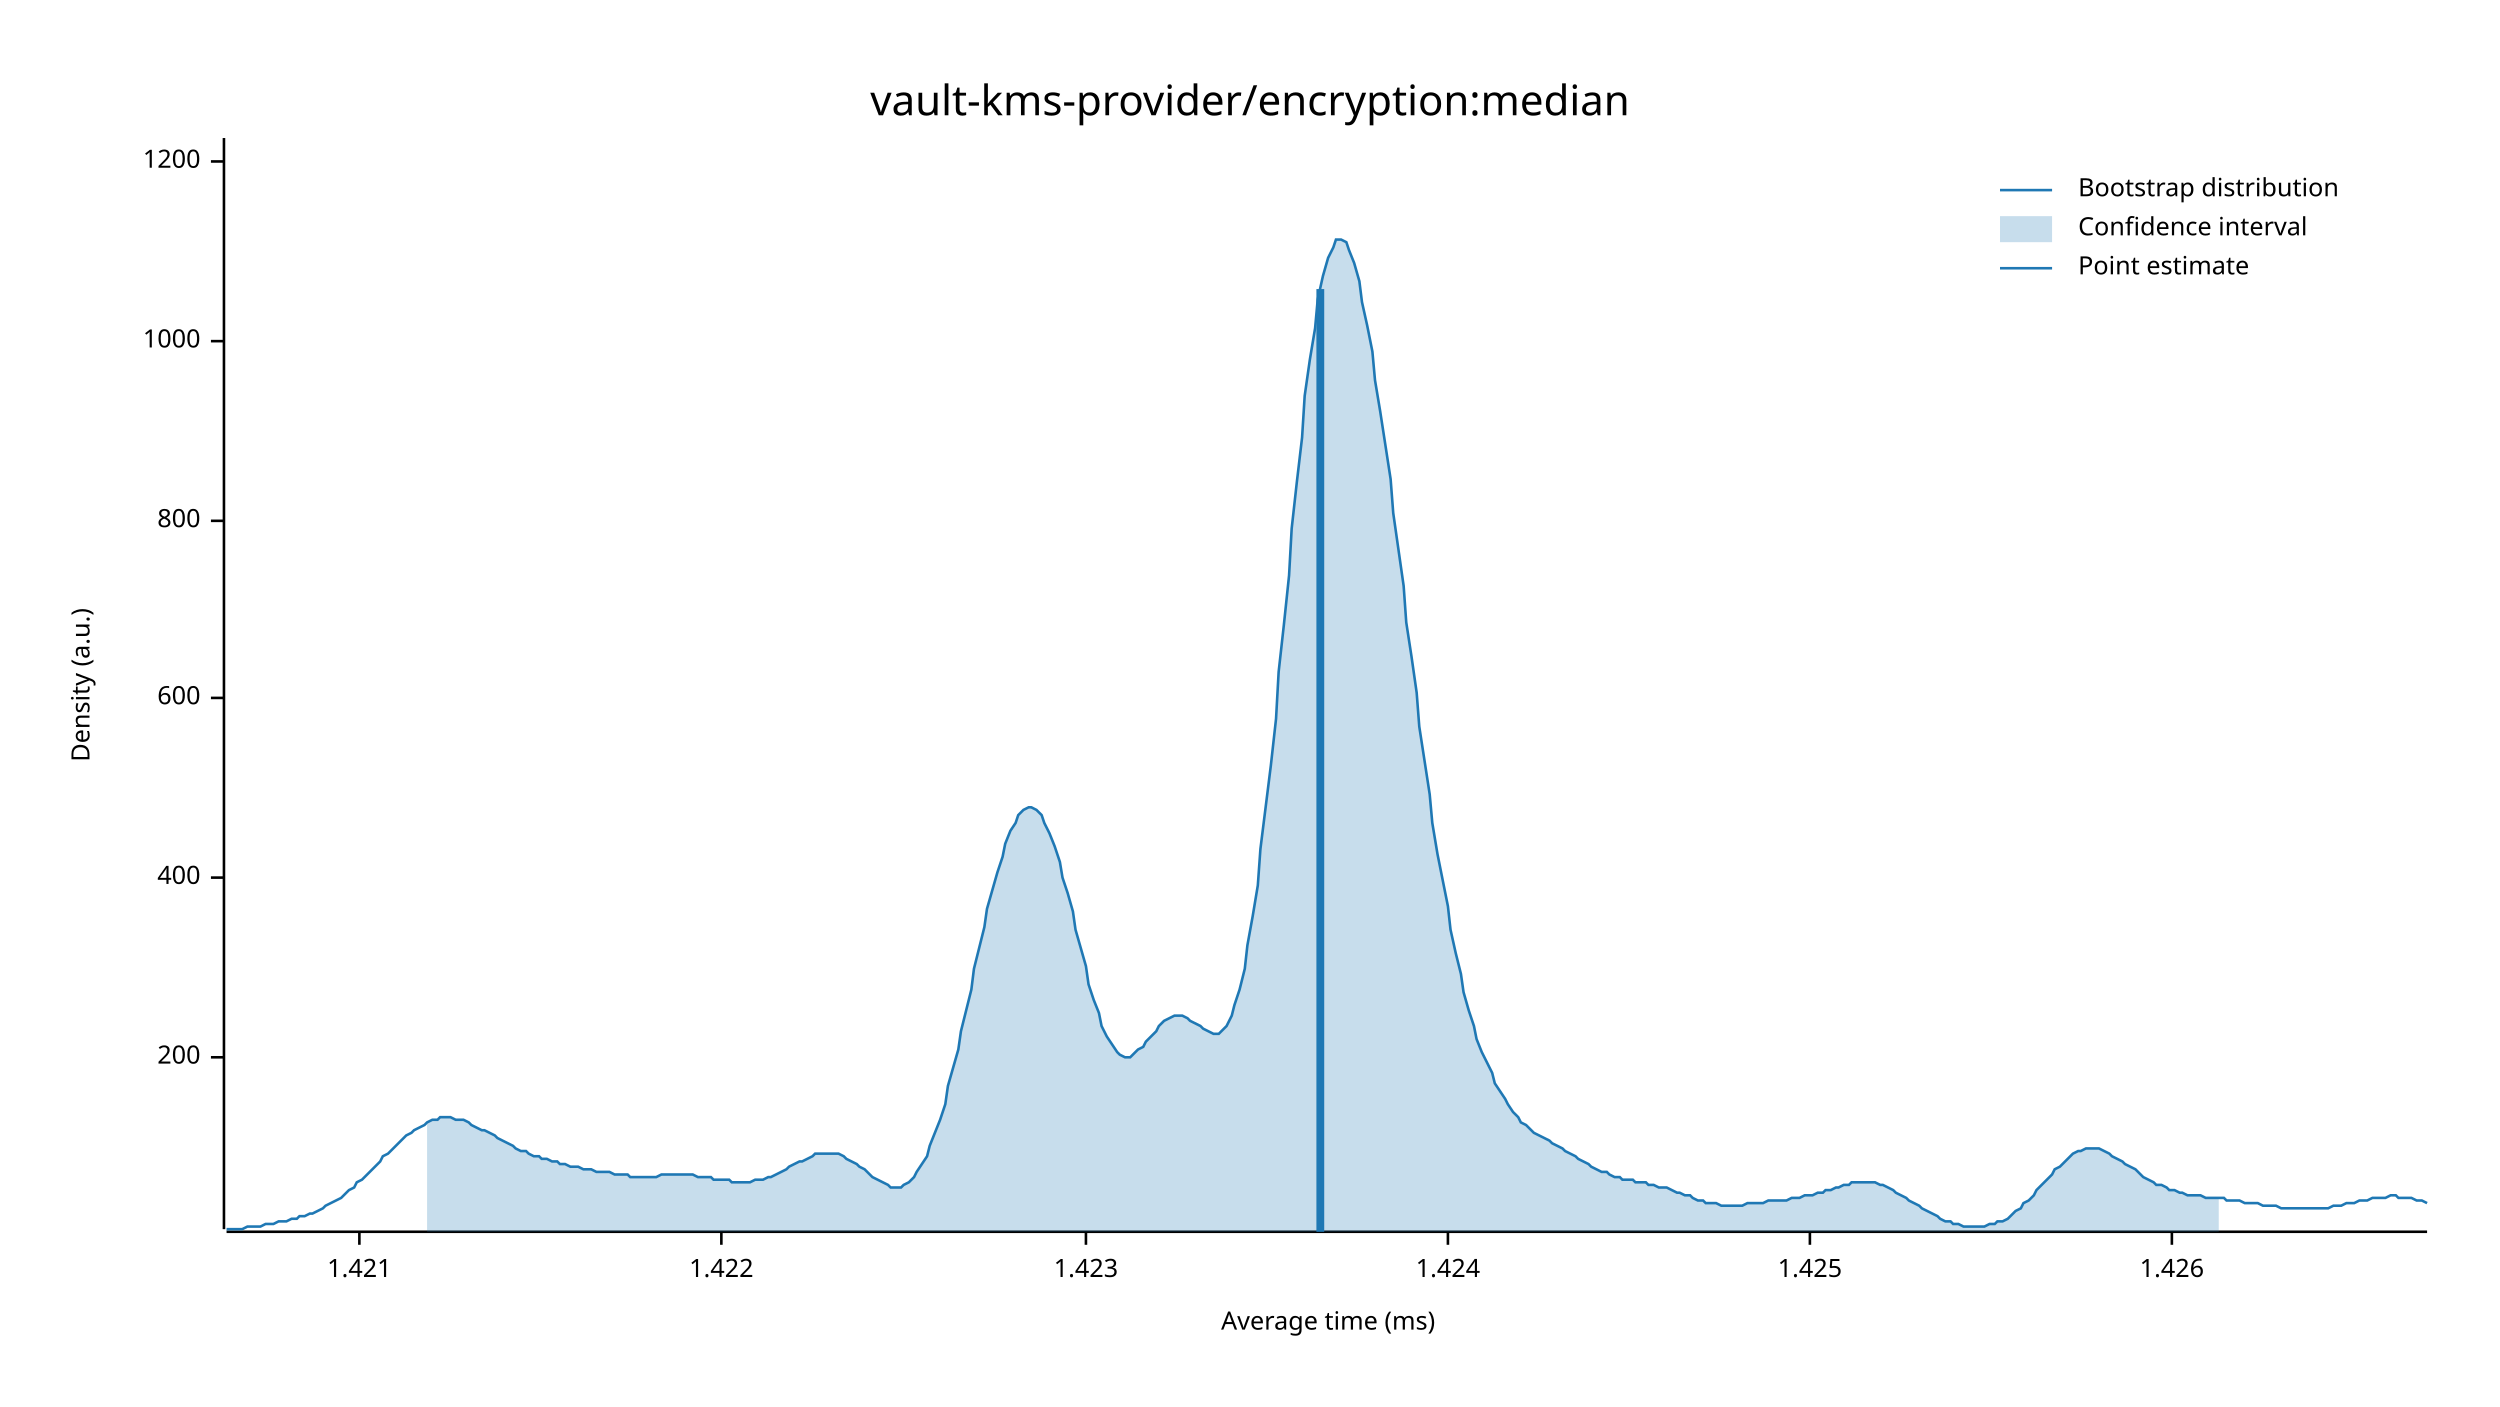
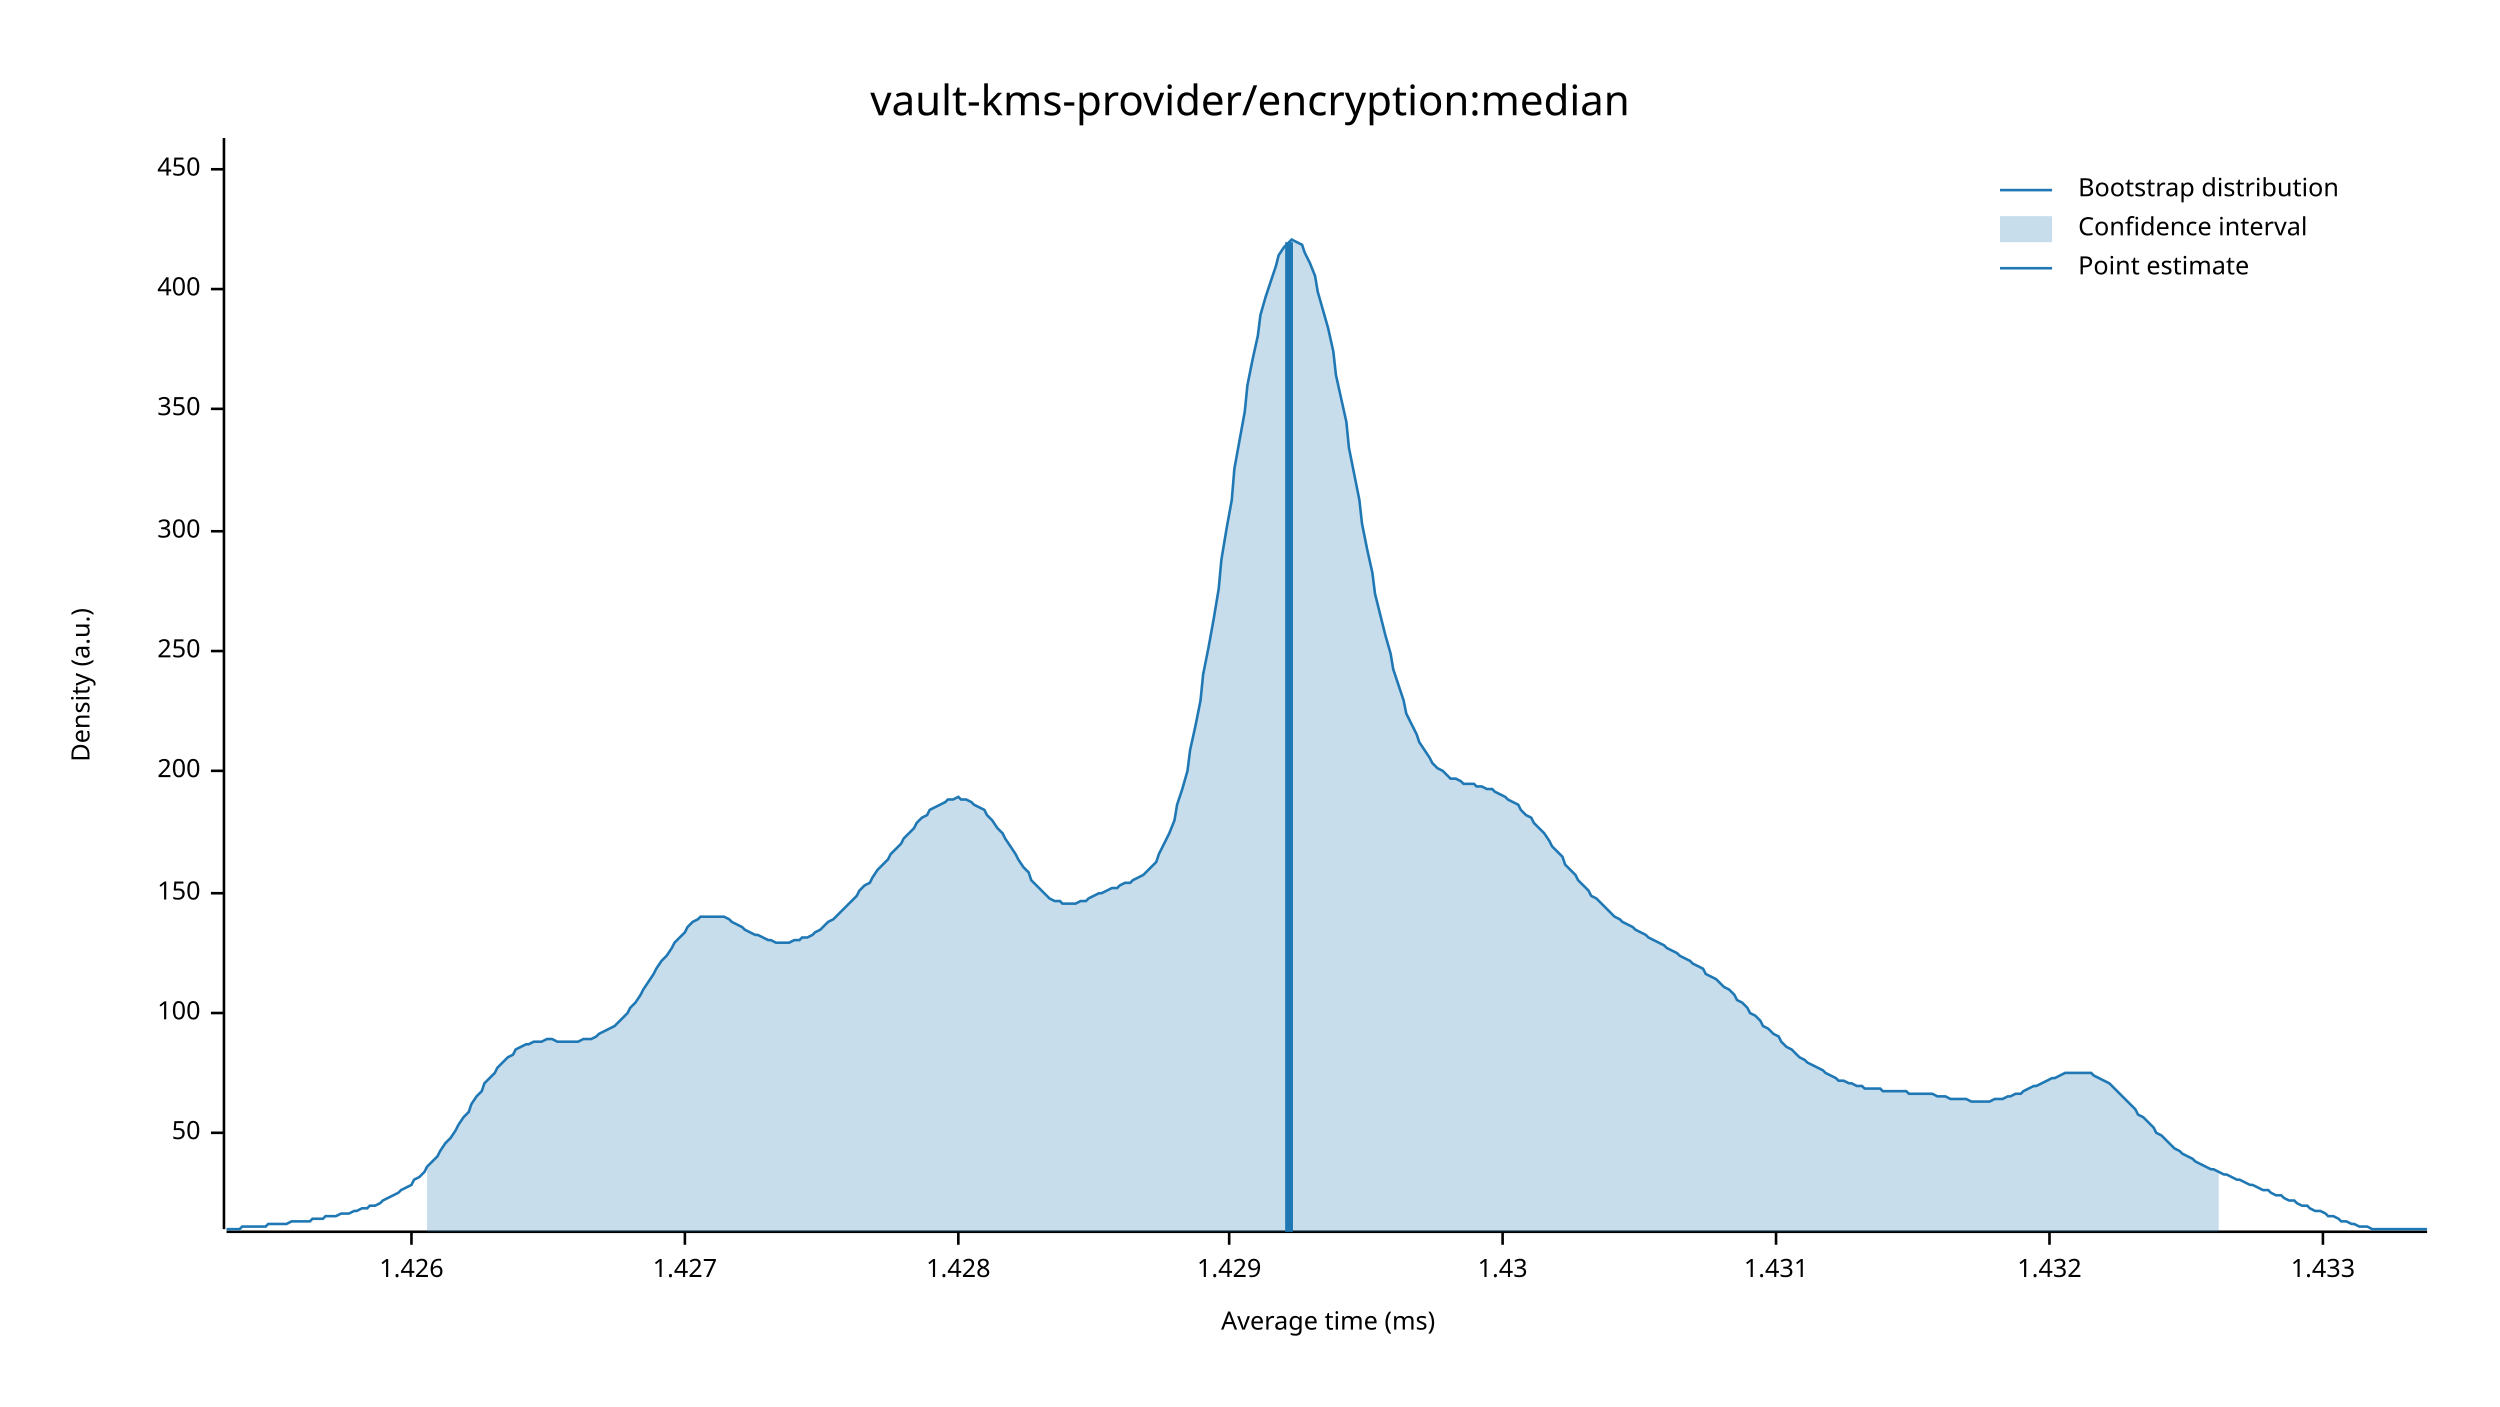
<svg xmlns="http://www.w3.org/2000/svg" width="960" height="540" viewBox="0 0 960 540">
  <text x="480" y="32" dy="0.76em" text-anchor="middle" font-family="sans-serif" font-size="16.129" opacity="1" fill="#000000">
vault-kms-provider/encryption:median
</text>
  <text x="27" y="263" dy="0.76em" text-anchor="middle" font-family="sans-serif" font-size="9.677" opacity="1" fill="#000000" transform="rotate(270, 27, 263)">
Density (a.u.)
</text>
  <text x="510" y="513" dy="-0.5ex" text-anchor="middle" font-family="sans-serif" font-size="9.677" opacity="1" fill="#000000">
Average time (ms)
</text>
  <polyline fill="none" opacity="1" stroke="#000000" stroke-width="1" points="86,53 86,472 " />
-   <text x="77" y="406" dy="0.5ex" text-anchor="end" font-family="sans-serif" font-size="9.677" opacity="1" fill="#000000">
+   <text x="77" y="435" dy="0.5ex" text-anchor="end" font-family="sans-serif" font-size="9.677" opacity="1" fill="#000000">
+ 50
+ </text>
+   <polyline fill="none" opacity="1" stroke="#000000" stroke-width="1" points="81,435 86,435 " />
+   <text x="77" y="389" dy="0.5ex" text-anchor="end" font-family="sans-serif" font-size="9.677" opacity="1" fill="#000000">
+ 100
+ </text>
+   <polyline fill="none" opacity="1" stroke="#000000" stroke-width="1" points="81,389 86,389 " />
+   <text x="77" y="343" dy="0.5ex" text-anchor="end" font-family="sans-serif" font-size="9.677" opacity="1" fill="#000000">
+ 150
+ </text>
+   <polyline fill="none" opacity="1" stroke="#000000" stroke-width="1" points="81,343 86,343 " />
+   <text x="77" y="296" dy="0.5ex" text-anchor="end" font-family="sans-serif" font-size="9.677" opacity="1" fill="#000000">
200
</text>
-   <polyline fill="none" opacity="1" stroke="#000000" stroke-width="1" points="81,406 86,406 " />
-   <text x="77" y="337" dy="0.5ex" text-anchor="end" font-family="sans-serif" font-size="9.677" opacity="1" fill="#000000">
+   <polyline fill="none" opacity="1" stroke="#000000" stroke-width="1" points="81,296 86,296 " />
+   <text x="77" y="250" dy="0.5ex" text-anchor="end" font-family="sans-serif" font-size="9.677" opacity="1" fill="#000000">
+ 250
+ </text>
+   <polyline fill="none" opacity="1" stroke="#000000" stroke-width="1" points="81,250 86,250 " />
+   <text x="77" y="204" dy="0.5ex" text-anchor="end" font-family="sans-serif" font-size="9.677" opacity="1" fill="#000000">
+ 300
+ </text>
+   <polyline fill="none" opacity="1" stroke="#000000" stroke-width="1" points="81,204 86,204 " />
+   <text x="77" y="157" dy="0.5ex" text-anchor="end" font-family="sans-serif" font-size="9.677" opacity="1" fill="#000000">
+ 350
+ </text>
+   <polyline fill="none" opacity="1" stroke="#000000" stroke-width="1" points="81,157 86,157 " />
+   <text x="77" y="111" dy="0.5ex" text-anchor="end" font-family="sans-serif" font-size="9.677" opacity="1" fill="#000000">
400
</text>
-   <polyline fill="none" opacity="1" stroke="#000000" stroke-width="1" points="81,337 86,337 " />
-   <text x="77" y="268" dy="0.5ex" text-anchor="end" font-family="sans-serif" font-size="9.677" opacity="1" fill="#000000">
- 600
+   <polyline fill="none" opacity="1" stroke="#000000" stroke-width="1" points="81,111 86,111 " />
+   <text x="77" y="65" dy="0.5ex" text-anchor="end" font-family="sans-serif" font-size="9.677" opacity="1" fill="#000000">
+ 450
</text>
-   <polyline fill="none" opacity="1" stroke="#000000" stroke-width="1" points="81,268 86,268 " />
-   <text x="77" y="200" dy="0.5ex" text-anchor="end" font-family="sans-serif" font-size="9.677" opacity="1" fill="#000000">
- 800
- </text>
-   <polyline fill="none" opacity="1" stroke="#000000" stroke-width="1" points="81,200 86,200 " />
-   <text x="77" y="131" dy="0.5ex" text-anchor="end" font-family="sans-serif" font-size="9.677" opacity="1" fill="#000000">
- 1000
- </text>
-   <polyline fill="none" opacity="1" stroke="#000000" stroke-width="1" points="81,131 86,131 " />
-   <text x="77" y="62" dy="0.5ex" text-anchor="end" font-family="sans-serif" font-size="9.677" opacity="1" fill="#000000">
- 1200
- </text>
-   <polyline fill="none" opacity="1" stroke="#000000" stroke-width="1" points="81,62 86,62 " />
+   <polyline fill="none" opacity="1" stroke="#000000" stroke-width="1" points="81,65 86,65 " />
  <polyline fill="none" opacity="1" stroke="#000000" stroke-width="1" points="87,473 932,473 " />
-   <text x="138" y="483" dy="0.76em" text-anchor="middle" font-family="sans-serif" font-size="9.677" opacity="1" fill="#000000">
- 1.421
- </text>
-   <polyline fill="none" opacity="1" stroke="#000000" stroke-width="1" points="138,473 138,478 " />
-   <text x="277" y="483" dy="0.76em" text-anchor="middle" font-family="sans-serif" font-size="9.677" opacity="1" fill="#000000">
- 1.422
- </text>
-   <polyline fill="none" opacity="1" stroke="#000000" stroke-width="1" points="277,473 277,478 " />
-   <text x="417" y="483" dy="0.76em" text-anchor="middle" font-family="sans-serif" font-size="9.677" opacity="1" fill="#000000">
- 1.423
- </text>
-   <polyline fill="none" opacity="1" stroke="#000000" stroke-width="1" points="417,473 417,478 " />
-   <text x="556" y="483" dy="0.76em" text-anchor="middle" font-family="sans-serif" font-size="9.677" opacity="1" fill="#000000">
- 1.424
- </text>
-   <polyline fill="none" opacity="1" stroke="#000000" stroke-width="1" points="556,473 556,478 " />
-   <text x="695" y="483" dy="0.76em" text-anchor="middle" font-family="sans-serif" font-size="9.677" opacity="1" fill="#000000">
- 1.425
- </text>
-   <polyline fill="none" opacity="1" stroke="#000000" stroke-width="1" points="695,473 695,478 " />
-   <text x="834" y="483" dy="0.76em" text-anchor="middle" font-family="sans-serif" font-size="9.677" opacity="1" fill="#000000">
+   <text x="158" y="483" dy="0.76em" text-anchor="middle" font-family="sans-serif" font-size="9.677" opacity="1" fill="#000000">
1.426
</text>
-   <polyline fill="none" opacity="1" stroke="#000000" stroke-width="1" points="834,473 834,478 " />
-   <polyline fill="none" opacity="1" stroke="#1F78B4" stroke-width="1" points="87,472 88,472 90,472 92,472 93,472 95,471 97,471 98,471 100,471 102,470 103,470 105,470 107,469 109,469 110,469 112,468 114,468 115,467 117,467 119,466 120,466 122,465 124,464 125,463 127,462 129,461 131,460 132,459 134,457 136,456 137,454 139,453 141,451 142,450 144,448 146,446 147,444 149,443 151,441 153,439 154,438 156,436 158,435 159,434 161,433 163,432 164,431 166,430 168,430 169,429 171,429 173,429 175,430 176,430 178,430 180,431 181,432 183,433 185,434 186,434 188,435 190,436 191,437 193,438 195,439 197,440 198,441 200,442 202,442 203,443 205,444 207,444 208,445 210,445 212,446 214,446 215,447 217,447 219,448 220,448 222,448 224,449 225,449 227,449 229,450 230,450 232,450 234,450 236,451 237,451 239,451 241,451 242,452 244,452 246,452 247,452 249,452 251,452 252,452 254,451 256,451 258,451 259,451 261,451 263,451 264,451 266,451 268,452 269,452 271,452 273,452 274,453 276,453 278,453 280,453 281,454 283,454 285,454 286,454 288,454 290,453 291,453 293,453 295,452 296,452 298,451 300,450 302,449 303,448 305,447 307,446 308,446 310,445 312,444 313,443 315,443 317,443 318,443 320,443 322,443 324,444 325,445 327,446 329,447 330,448 332,449 334,451 335,452 337,453 339,454 341,455 342,456 344,456 346,456 347,455 349,454 351,452 352,450 354,447 356,444 357,440 359,435 361,430 363,424 364,417 366,410 368,403 369,396 371,388 373,380 374,372 376,364 378,356 379,349 381,342 383,335 385,329 386,324 388,319 390,316 391,313 393,311 395,310 396,310 398,311 400,313 401,316 403,320 405,325 407,331 408,337 410,343 412,350 413,357 415,364 417,371 418,378 420,384 422,389 423,394 425,398 427,401 429,404 430,405 432,406 434,406 435,405 437,403 439,402 440,400 442,398 444,396 445,394 447,392 449,391 451,390 452,390 454,390 456,391 457,392 459,393 461,394 462,395 464,396 466,397 468,397 469,396 471,394 473,390 474,386 476,380 478,372 479,363 481,352 483,340 484,326 486,310 488,294 490,276 491,258 493,240 495,221 496,203 498,185 500,168 501,152 503,138 505,126 506,115 508,106 510,99 512,95 513,92 515,92 517,93 518,96 520,101 522,108 523,116 525,125 527,135 528,146 530,158 532,171 534,184 535,197 537,211 539,225 540,239 542,252 544,266 545,279 547,292 549,305 550,316 552,328 554,338 556,348 557,357 559,366 561,374 562,381 564,388 566,394 567,399 569,404 571,408 573,412 574,416 576,419 578,422 579,424 581,427 583,429 584,431 586,432 588,434 589,435 591,436 593,437 595,438 596,439 598,440 600,441 601,442 603,443 605,444 606,445 608,446 610,447 611,448 613,449 615,450 617,450 618,451 620,452 622,452 623,453 625,453 627,453 628,454 630,454 632,454 633,455 635,455 637,456 639,456 640,456 642,457 644,458 645,458 647,459 649,459 650,460 652,461 654,461 655,462 657,462 659,462 661,463 662,463 664,463 666,463 667,463 669,463 671,462 672,462 674,462 676,462 677,462 679,461 681,461 683,461 684,461 686,461 688,460 689,460 691,460 693,459 694,459 696,459 698,458 700,458 701,457 703,457 705,456 706,456 708,455 710,455 711,454 713,454 715,454 716,454 718,454 720,454 722,455 723,455 725,456 727,457 728,458 730,459 732,460 733,461 735,462 737,463 738,464 740,465 742,466 744,467 745,468 747,469 749,469 750,470 752,470 754,471 755,471 757,471 759,471 760,471 762,471 764,470 766,470 767,469 769,469 771,468 772,467 774,465 776,464 777,462 779,461 781,459 782,457 784,455 786,453 788,451 789,449 791,448 793,446 794,445 796,443 798,442 799,442 801,441 803,441 804,441 806,441 808,442 810,443 811,444 813,445 815,446 816,447 818,448 820,449 821,450 823,452 825,453 827,454 828,455 830,455 832,456 833,457 835,457 837,458 838,458 840,459 842,459 843,459 845,459 847,460 849,460 850,460 852,460 854,460 855,461 857,461 859,461 860,461 862,462 864,462 865,462 867,462 869,463 871,463 872,463 874,463 876,464 877,464 879,464 881,464 882,464 884,464 886,464 887,464 889,464 891,464 893,464 894,464 896,463 898,463 899,463 901,462 903,462 904,462 906,461 908,461 909,461 911,460 913,460 915,460 916,460 918,459 920,459 921,460 923,460 925,460 926,460 928,461 930,461 932,462 " />
-   <polygon opacity="0.25" fill="#1F78B4" points="164,431 166,430 168,430 169,429 171,429 173,429 175,430 176,430 178,430 180,431 181,432 183,433 185,434 186,434 188,435 190,436 191,437 193,438 195,439 197,440 198,441 200,442 202,442 203,443 205,444 207,444 208,445 210,445 212,446 214,446 215,447 217,447 219,448 220,448 222,448 224,449 225,449 227,449 229,450 230,450 232,450 234,450 236,451 237,451 239,451 241,451 242,452 244,452 246,452 247,452 249,452 251,452 252,452 254,451 256,451 258,451 259,451 261,451 263,451 264,451 266,451 268,452 269,452 271,452 273,452 274,453 276,453 278,453 280,453 281,454 283,454 285,454 286,454 288,454 290,453 291,453 293,453 295,452 296,452 298,451 300,450 302,449 303,448 305,447 307,446 308,446 310,445 312,444 313,443 315,443 317,443 318,443 320,443 322,443 324,444 325,445 327,446 329,447 330,448 332,449 334,451 335,452 337,453 339,454 341,455 342,456 344,456 346,456 347,455 349,454 351,452 352,450 354,447 356,444 357,440 359,435 361,430 363,424 364,417 366,410 368,403 369,396 371,388 373,380 374,372 376,364 378,356 379,349 381,342 383,335 385,329 386,324 388,319 390,316 391,313 393,311 395,310 396,310 398,311 400,313 401,316 403,320 405,325 407,331 408,337 410,343 412,350 413,357 415,364 417,371 418,378 420,384 422,389 423,394 425,398 427,401 429,404 430,405 432,406 434,406 435,405 437,403 439,402 440,400 442,398 444,396 445,394 447,392 449,391 451,390 452,390 454,390 456,391 457,392 459,393 461,394 462,395 464,396 466,397 468,397 469,396 471,394 473,390 474,386 476,380 478,372 479,363 481,352 483,340 484,326 486,310 488,294 490,276 491,258 493,240 495,221 496,203 498,185 500,168 501,152 503,138 505,126 506,115 508,106 510,99 512,95 513,92 515,92 517,93 518,96 520,101 522,108 523,116 525,125 527,135 528,146 530,158 532,171 534,184 535,197 537,211 539,225 540,239 542,252 544,266 545,279 547,292 549,305 550,316 552,328 554,338 556,348 557,357 559,366 561,374 562,381 564,388 566,394 567,399 569,404 571,408 573,412 574,416 576,419 578,422 579,424 581,427 583,429 584,431 586,432 588,434 589,435 591,436 593,437 595,438 596,439 598,440 600,441 601,442 603,443 605,444 606,445 608,446 610,447 611,448 613,449 615,450 617,450 618,451 620,452 622,452 623,453 625,453 627,453 628,454 630,454 632,454 633,455 635,455 637,456 639,456 640,456 642,457 644,458 645,458 647,459 649,459 650,460 652,461 654,461 655,462 657,462 659,462 661,463 662,463 664,463 666,463 667,463 669,463 671,462 672,462 674,462 676,462 677,462 679,461 681,461 683,461 684,461 686,461 688,460 689,460 691,460 693,459 694,459 696,459 698,458 700,458 701,457 703,457 705,456 706,456 708,455 710,455 711,454 713,454 715,454 716,454 718,454 720,454 722,455 723,455 725,456 727,457 728,458 730,459 732,460 733,461 735,462 737,463 738,464 740,465 742,466 744,467 745,468 747,469 749,469 750,470 752,470 754,471 755,471 757,471 759,471 760,471 762,471 764,470 766,470 767,469 769,469 771,468 772,467 774,465 776,464 777,462 779,461 781,459 782,457 784,455 786,453 788,451 789,449 791,448 793,446 794,445 796,443 798,442 799,442 801,441 803,441 804,441 806,441 808,442 810,443 811,444 813,445 815,446 816,447 818,448 820,449 821,450 823,452 825,453 827,454 828,455 830,455 832,456 833,457 835,457 837,458 838,458 840,459 842,459 843,459 845,459 847,460 849,460 850,460 852,460 852,473 164,473 " />
-   <polyline fill="none" opacity="1" stroke="#1F78B4" stroke-width="3" points="507,473 507,111 " />
+   <polyline fill="none" opacity="1" stroke="#000000" stroke-width="1" points="158,473 158,478 " />
+   <text x="263" y="483" dy="0.76em" text-anchor="middle" font-family="sans-serif" font-size="9.677" opacity="1" fill="#000000">
+ 1.427
+ </text>
+   <polyline fill="none" opacity="1" stroke="#000000" stroke-width="1" points="263,473 263,478 " />
+   <text x="368" y="483" dy="0.76em" text-anchor="middle" font-family="sans-serif" font-size="9.677" opacity="1" fill="#000000">
+ 1.428
+ </text>
+   <polyline fill="none" opacity="1" stroke="#000000" stroke-width="1" points="368,473 368,478 " />
+   <text x="472" y="483" dy="0.76em" text-anchor="middle" font-family="sans-serif" font-size="9.677" opacity="1" fill="#000000">
+ 1.429
+ </text>
+   <polyline fill="none" opacity="1" stroke="#000000" stroke-width="1" points="472,473 472,478 " />
+   <text x="577" y="483" dy="0.76em" text-anchor="middle" font-family="sans-serif" font-size="9.677" opacity="1" fill="#000000">
+ 1.43
+ </text>
+   <polyline fill="none" opacity="1" stroke="#000000" stroke-width="1" points="577,473 577,478 " />
+   <text x="682" y="483" dy="0.76em" text-anchor="middle" font-family="sans-serif" font-size="9.677" opacity="1" fill="#000000">
+ 1.431
+ </text>
+   <polyline fill="none" opacity="1" stroke="#000000" stroke-width="1" points="682,473 682,478 " />
+   <text x="787" y="483" dy="0.76em" text-anchor="middle" font-family="sans-serif" font-size="9.677" opacity="1" fill="#000000">
+ 1.432
+ </text>
+   <polyline fill="none" opacity="1" stroke="#000000" stroke-width="1" points="787,473 787,478 " />
+   <text x="892" y="483" dy="0.76em" text-anchor="middle" font-family="sans-serif" font-size="9.677" opacity="1" fill="#000000">
+ 1.433
+ </text>
+   <polyline fill="none" opacity="1" stroke="#000000" stroke-width="1" points="892,473 892,478 " />
+   <polyline fill="none" opacity="1" stroke="#1F78B4" stroke-width="1" points="87,472 88,472 90,472 92,472 93,471 95,471 97,471 98,471 100,471 102,471 103,470 105,470 107,470 109,470 110,470 112,469 114,469 115,469 117,469 119,469 120,468 122,468 124,468 125,467 127,467 129,467 131,466 132,466 134,466 136,465 137,465 139,464 141,464 142,463 144,463 146,462 147,461 149,460 151,459 153,458 154,457 156,456 158,455 159,453 161,452 163,450 164,448 166,446 168,444 169,442 171,439 173,437 175,434 176,432 178,429 180,427 181,424 183,421 185,419 186,416 188,414 190,412 191,410 193,408 195,406 197,405 198,403 200,402 202,401 203,401 205,400 207,400 208,400 210,399 212,399 214,400 215,400 217,400 219,400 220,400 222,400 224,399 225,399 227,399 229,398 230,397 232,396 234,395 236,394 237,393 239,391 241,389 242,387 244,385 246,382 247,380 249,377 251,374 252,372 254,369 256,367 258,364 259,362 261,360 263,358 264,356 266,354 268,353 269,352 271,352 273,352 274,352 276,352 278,352 280,353 281,354 283,355 285,356 286,357 288,358 290,359 291,359 293,360 295,361 296,361 298,362 300,362 302,362 303,362 305,361 307,361 308,360 310,360 312,359 313,358 315,357 317,355 318,354 320,353 322,351 324,349 325,348 327,346 329,344 330,342 332,340 334,339 335,337 337,334 339,332 341,330 342,328 344,326 346,324 347,322 349,320 351,318 352,316 354,314 356,313 357,311 359,310 361,309 363,308 364,307 366,307 368,306 369,307 371,307 373,308 374,309 376,310 378,311 379,313 381,315 383,318 385,320 386,322 388,325 390,328 391,330 393,333 395,335 396,338 398,340 400,342 401,343 403,345 405,346 407,346 408,347 410,347 412,347 413,347 415,346 417,346 418,345 420,344 422,343 423,343 425,342 427,341 429,341 430,340 432,339 434,339 435,338 437,337 439,336 440,335 442,333 444,331 445,328 447,324 449,320 451,315 452,309 454,303 456,296 457,288 459,279 461,269 462,259 464,249 466,238 468,226 469,215 471,203 473,192 474,180 476,169 478,158 479,148 481,138 483,129 484,121 486,114 488,108 490,102 491,98 493,95 495,93 496,92 498,93 500,94 501,97 503,101 505,106 506,112 508,119 510,126 512,135 513,144 515,153 517,162 518,172 520,182 522,192 523,201 525,211 527,220 528,228 530,236 532,244 534,251 535,257 537,263 539,269 540,274 542,278 544,282 545,285 547,288 549,291 550,293 552,295 554,296 556,298 557,299 559,299 561,300 562,301 564,301 566,301 567,302 569,302 571,303 573,303 574,304 576,305 578,306 579,307 581,308 583,309 584,311 586,313 588,314 589,316 591,318 593,320 595,323 596,325 598,327 600,329 601,332 603,334 605,336 606,338 608,340 610,342 611,344 613,345 615,347 617,349 618,350 620,352 622,353 623,354 625,355 627,356 628,357 630,358 632,359 633,360 635,361 637,362 639,363 640,364 642,365 644,366 645,367 647,368 649,369 650,370 652,371 654,372 655,374 657,375 659,376 661,378 662,379 664,380 666,382 667,384 669,385 671,387 672,389 674,390 676,392 677,394 679,395 681,397 683,398 684,400 686,402 688,403 689,404 691,406 693,407 694,408 696,409 698,410 700,411 701,412 703,413 705,414 706,415 708,415 710,416 711,416 713,417 715,417 716,418 718,418 720,418 722,418 723,419 725,419 727,419 728,419 730,419 732,419 733,420 735,420 737,420 738,420 740,420 742,420 744,421 745,421 747,421 749,422 750,422 752,422 754,422 755,422 757,423 759,423 760,423 762,423 764,423 766,422 767,422 769,422 771,421 772,421 774,420 776,420 777,419 779,418 781,417 782,417 784,416 786,415 788,414 789,414 791,413 793,412 794,412 796,412 798,412 799,412 801,412 803,412 804,413 806,414 808,415 810,416 811,417 813,419 815,421 816,422 818,424 820,426 821,428 823,429 825,431 827,433 828,435 830,436 832,438 833,439 835,441 837,442 838,443 840,444 842,445 843,446 845,447 847,448 849,449 850,449 852,450 854,451 855,451 857,452 859,453 860,453 862,454 864,455 865,455 867,456 869,457 871,457 872,458 874,459 876,459 877,460 879,461 881,461 882,462 884,463 886,463 887,464 889,465 891,465 893,466 894,467 896,467 898,468 899,469 901,469 903,470 904,470 906,471 908,471 909,471 911,472 913,472 915,472 916,472 918,472 920,472 921,472 923,472 925,472 926,472 928,472 930,472 932,472 " />
+   <polygon opacity="0.25" fill="#1F78B4" points="164,448 166,446 168,444 169,442 171,439 173,437 175,434 176,432 178,429 180,427 181,424 183,421 185,419 186,416 188,414 190,412 191,410 193,408 195,406 197,405 198,403 200,402 202,401 203,401 205,400 207,400 208,400 210,399 212,399 214,400 215,400 217,400 219,400 220,400 222,400 224,399 225,399 227,399 229,398 230,397 232,396 234,395 236,394 237,393 239,391 241,389 242,387 244,385 246,382 247,380 249,377 251,374 252,372 254,369 256,367 258,364 259,362 261,360 263,358 264,356 266,354 268,353 269,352 271,352 273,352 274,352 276,352 278,352 280,353 281,354 283,355 285,356 286,357 288,358 290,359 291,359 293,360 295,361 296,361 298,362 300,362 302,362 303,362 305,361 307,361 308,360 310,360 312,359 313,358 315,357 317,355 318,354 320,353 322,351 324,349 325,348 327,346 329,344 330,342 332,340 334,339 335,337 337,334 339,332 341,330 342,328 344,326 346,324 347,322 349,320 351,318 352,316 354,314 356,313 357,311 359,310 361,309 363,308 364,307 366,307 368,306 369,307 371,307 373,308 374,309 376,310 378,311 379,313 381,315 383,318 385,320 386,322 388,325 390,328 391,330 393,333 395,335 396,338 398,340 400,342 401,343 403,345 405,346 407,346 408,347 410,347 412,347 413,347 415,346 417,346 418,345 420,344 422,343 423,343 425,342 427,341 429,341 430,340 432,339 434,339 435,338 437,337 439,336 440,335 442,333 444,331 445,328 447,324 449,320 451,315 452,309 454,303 456,296 457,288 459,279 461,269 462,259 464,249 466,238 468,226 469,215 471,203 473,192 474,180 476,169 478,158 479,148 481,138 483,129 484,121 486,114 488,108 490,102 491,98 493,95 495,93 496,92 498,93 500,94 501,97 503,101 505,106 506,112 508,119 510,126 512,135 513,144 515,153 517,162 518,172 520,182 522,192 523,201 525,211 527,220 528,228 530,236 532,244 534,251 535,257 537,263 539,269 540,274 542,278 544,282 545,285 547,288 549,291 550,293 552,295 554,296 556,298 557,299 559,299 561,300 562,301 564,301 566,301 567,302 569,302 571,303 573,303 574,304 576,305 578,306 579,307 581,308 583,309 584,311 586,313 588,314 589,316 591,318 593,320 595,323 596,325 598,327 600,329 601,332 603,334 605,336 606,338 608,340 610,342 611,344 613,345 615,347 617,349 618,350 620,352 622,353 623,354 625,355 627,356 628,357 630,358 632,359 633,360 635,361 637,362 639,363 640,364 642,365 644,366 645,367 647,368 649,369 650,370 652,371 654,372 655,374 657,375 659,376 661,378 662,379 664,380 666,382 667,384 669,385 671,387 672,389 674,390 676,392 677,394 679,395 681,397 683,398 684,400 686,402 688,403 689,404 691,406 693,407 694,408 696,409 698,410 700,411 701,412 703,413 705,414 706,415 708,415 710,416 711,416 713,417 715,417 716,418 718,418 720,418 722,418 723,419 725,419 727,419 728,419 730,419 732,419 733,420 735,420 737,420 738,420 740,420 742,420 744,421 745,421 747,421 749,422 750,422 752,422 754,422 755,422 757,423 759,423 760,423 762,423 764,423 766,422 767,422 769,422 771,421 772,421 774,420 776,420 777,419 779,418 781,417 782,417 784,416 786,415 788,414 789,414 791,413 793,412 794,412 796,412 798,412 799,412 801,412 803,412 804,413 806,414 808,415 810,416 811,417 813,419 815,421 816,422 818,424 820,426 821,428 823,429 825,431 827,433 828,435 830,436 832,438 833,439 835,441 837,442 838,443 840,444 842,445 843,446 845,447 847,448 849,449 850,449 852,450 852,473 164,473 " />
+   <polyline fill="none" opacity="1" stroke="#1F78B4" stroke-width="3" points="495,473 495,93 " />
  <text x="798" y="68" dy="0.76em" text-anchor="start" font-family="sans-serif" font-size="9.677" opacity="1" fill="#000000">
Bootstrap distribution
</text>
  <text x="798" y="83" dy="0.76em" text-anchor="start" font-family="sans-serif" font-size="9.677" opacity="1" fill="#000000">
Confidence interval
</text>
  <text x="798" y="98" dy="0.76em" text-anchor="start" font-family="sans-serif" font-size="9.677" opacity="1" fill="#000000">
Point estimate
</text>
  <polyline fill="none" opacity="1" stroke="#1F78B4" stroke-width="1" points="768,73 788,73 " />
  <rect x="768" y="83" width="20" height="10" opacity="0.25" fill="#1F78B4" stroke="none" />
  <polyline fill="none" opacity="1" stroke="#1F78B4" stroke-width="1" points="768,103 788,103 " />
</svg>
